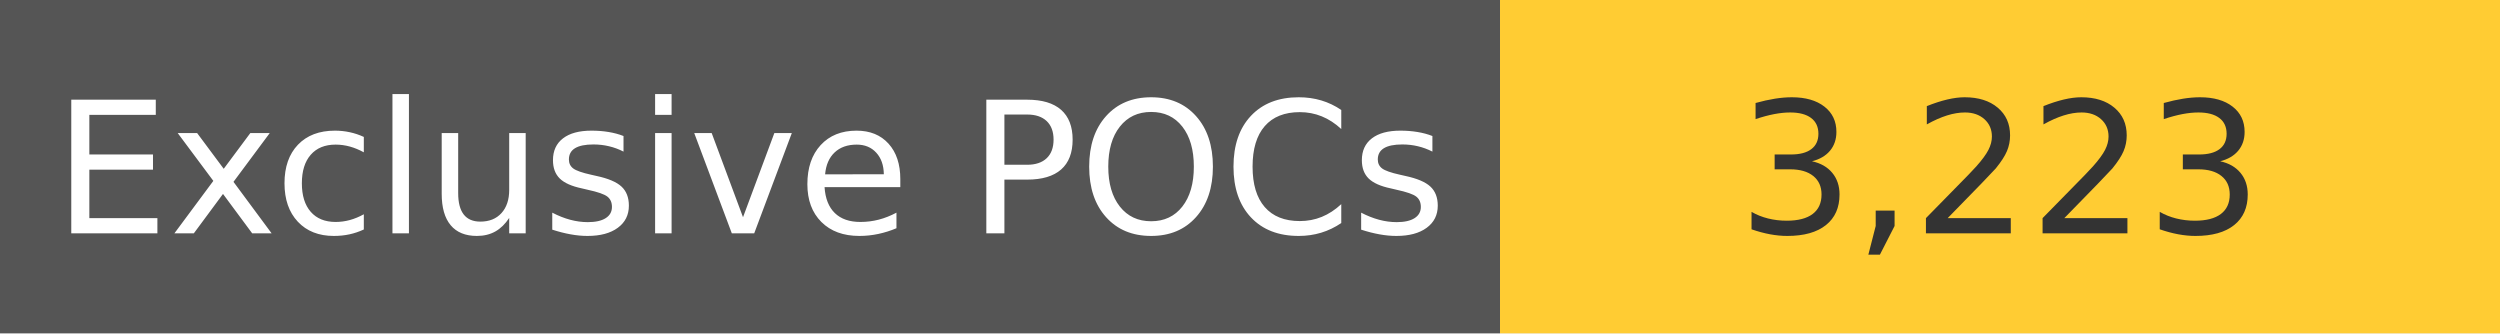
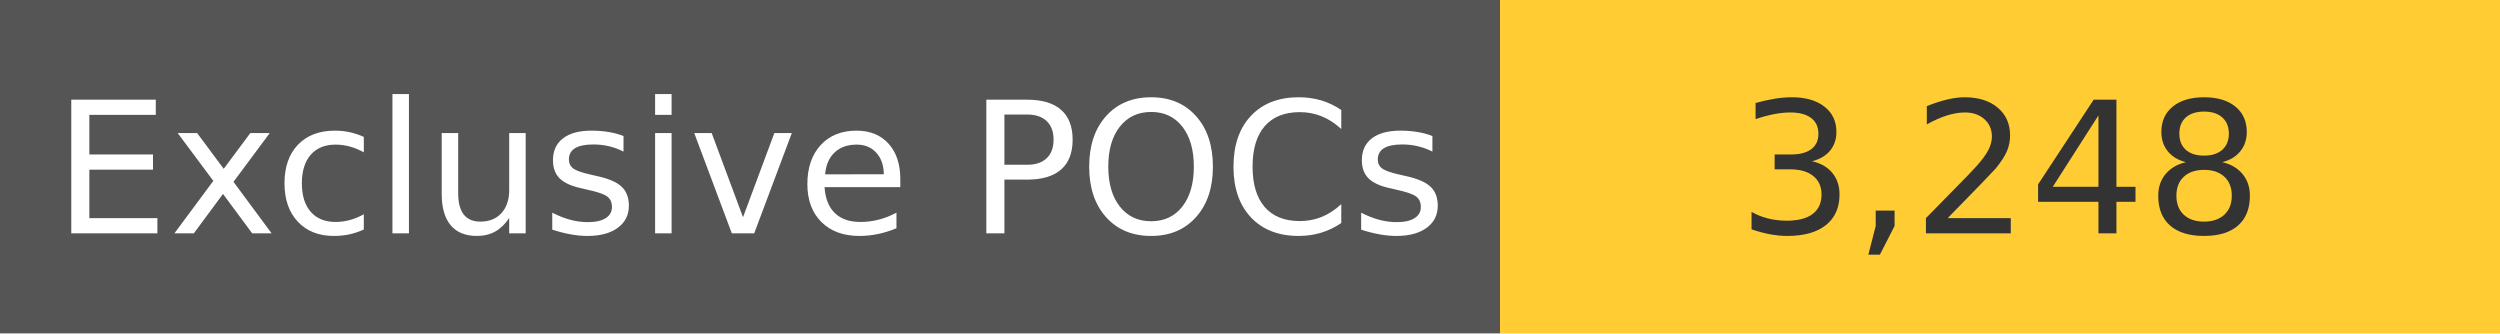
<svg xmlns="http://www.w3.org/2000/svg" width="150" height="20" role="img">
  <linearGradient id="s" x2="0" y2="100%">
    <stop offset="0" stop-color="#bbb" stop-opacity=".1" />
    <stop offset="1" stop-opacity=".1" />
  </linearGradient>
  <g>
    <rect width="90" height="20" fill="#555" />
    <rect x="90" width="267" height="20" fill="#ffcc33" />
  </g>
  <g fill="#fff" text-anchor="middle" font-family="Verdana,Geneva,DejaVu Sans,sans-serif" text-rendering="geometricPrecision" font-size="110">
    <text x="450" y="140" transform="scale(.1)" fill="#fff">
            Exclusive POCs
        </text>
    <text x="1200" y="140" transform="scale(.1)" fill="#333">
-             3,223
+             3,248
        </text>
  </g>
</svg>
